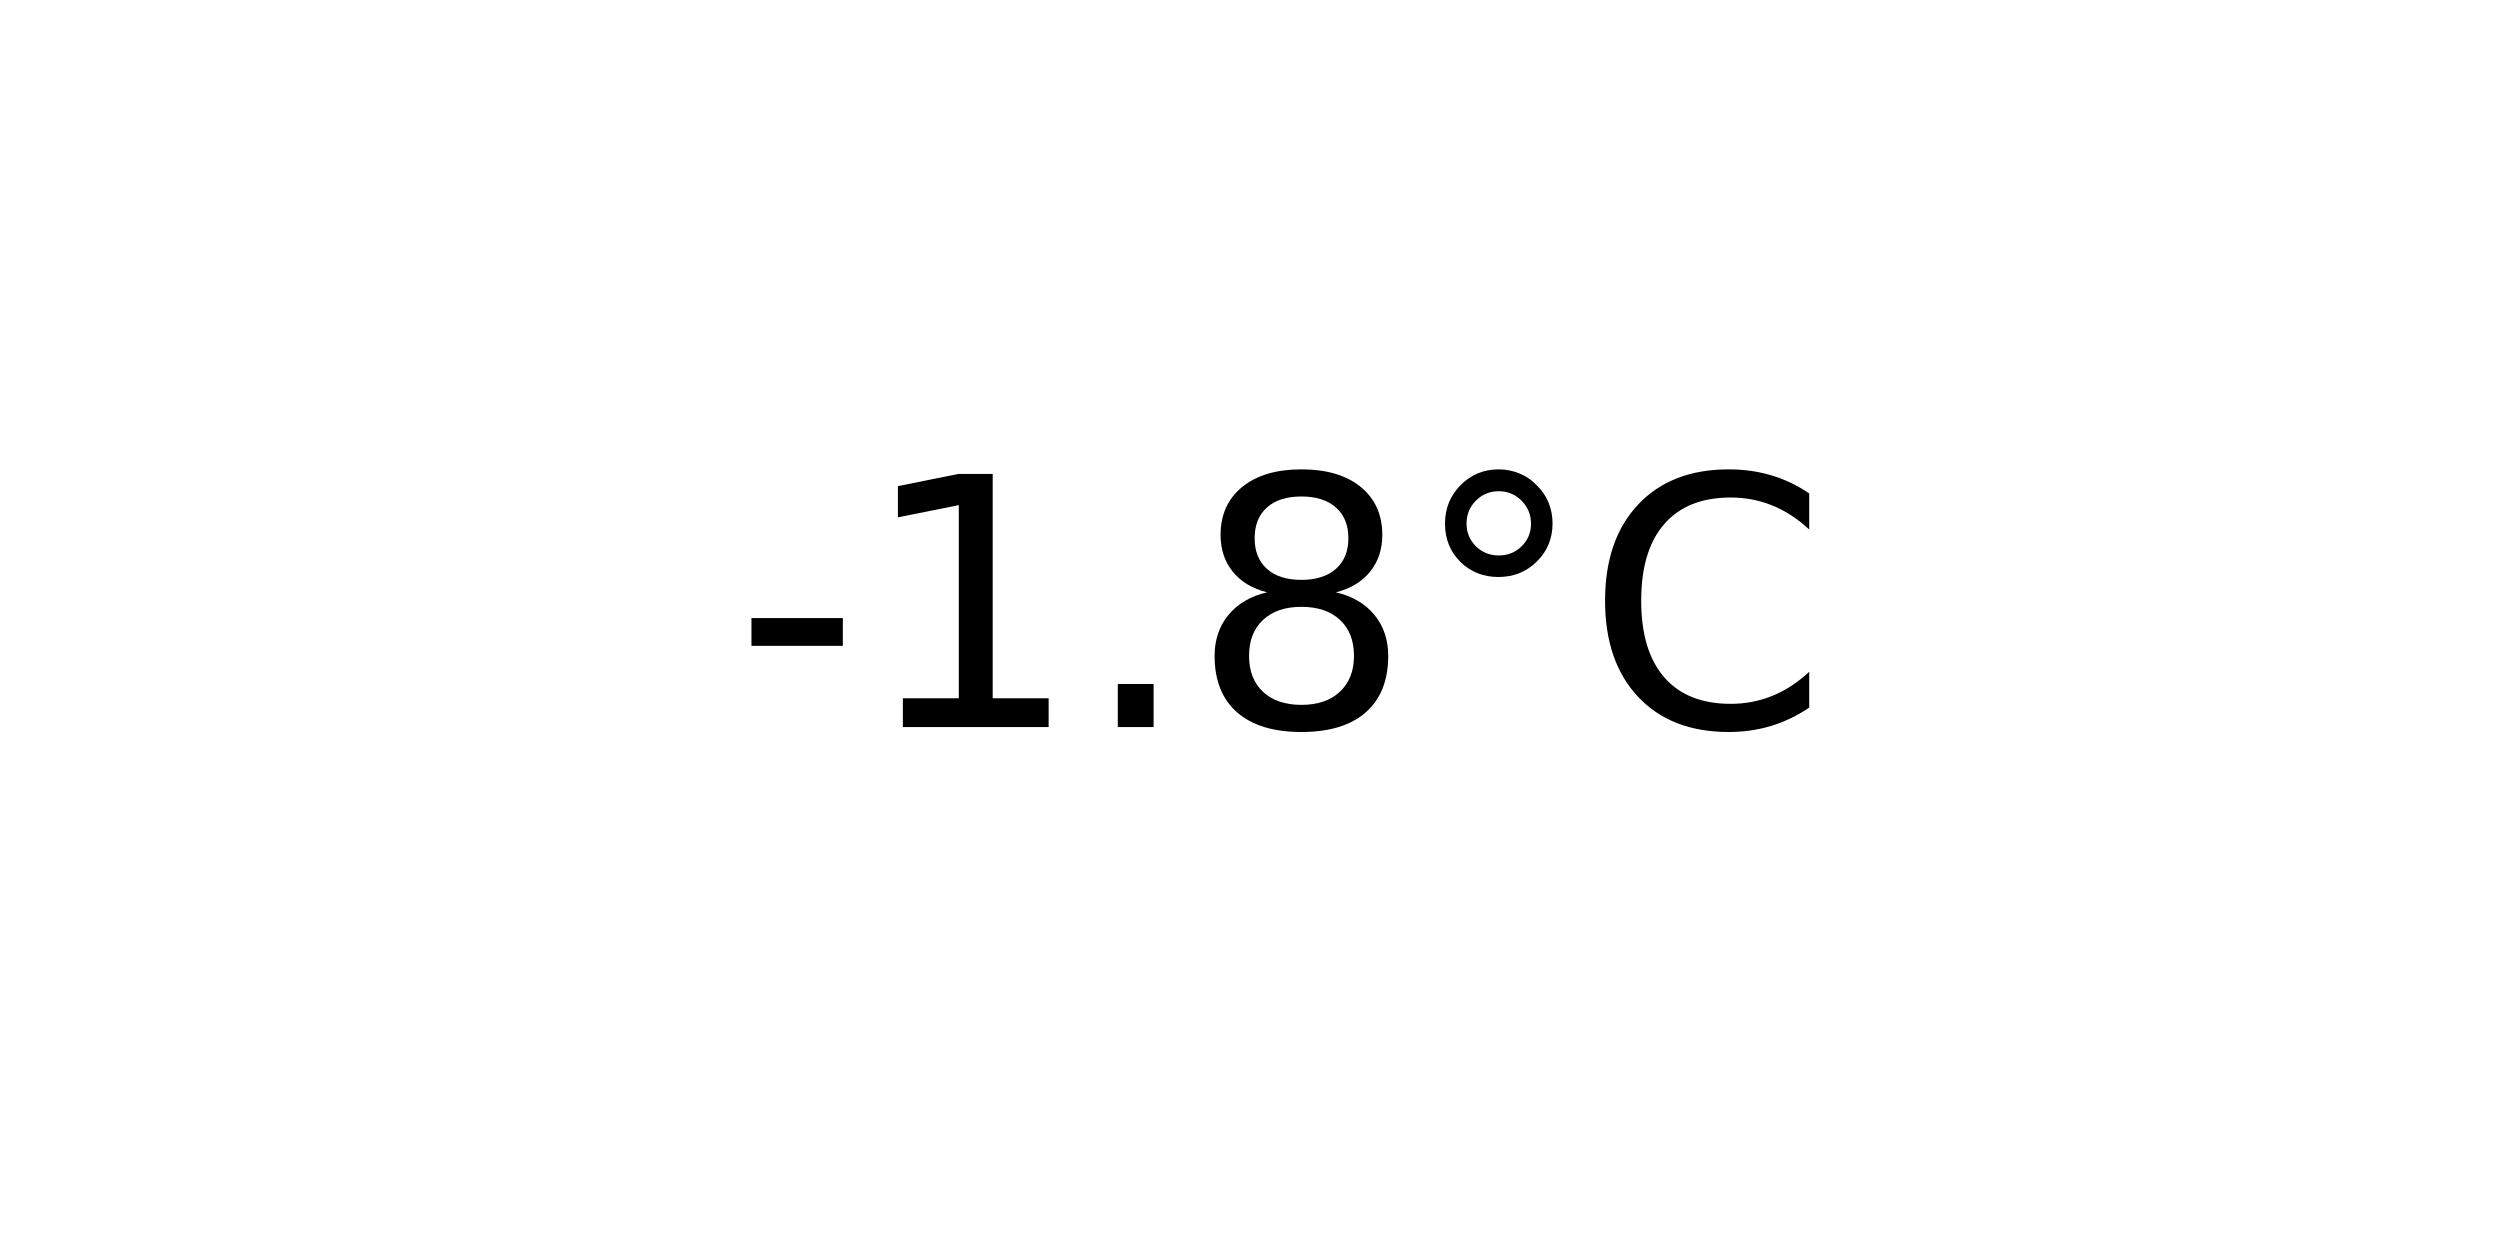
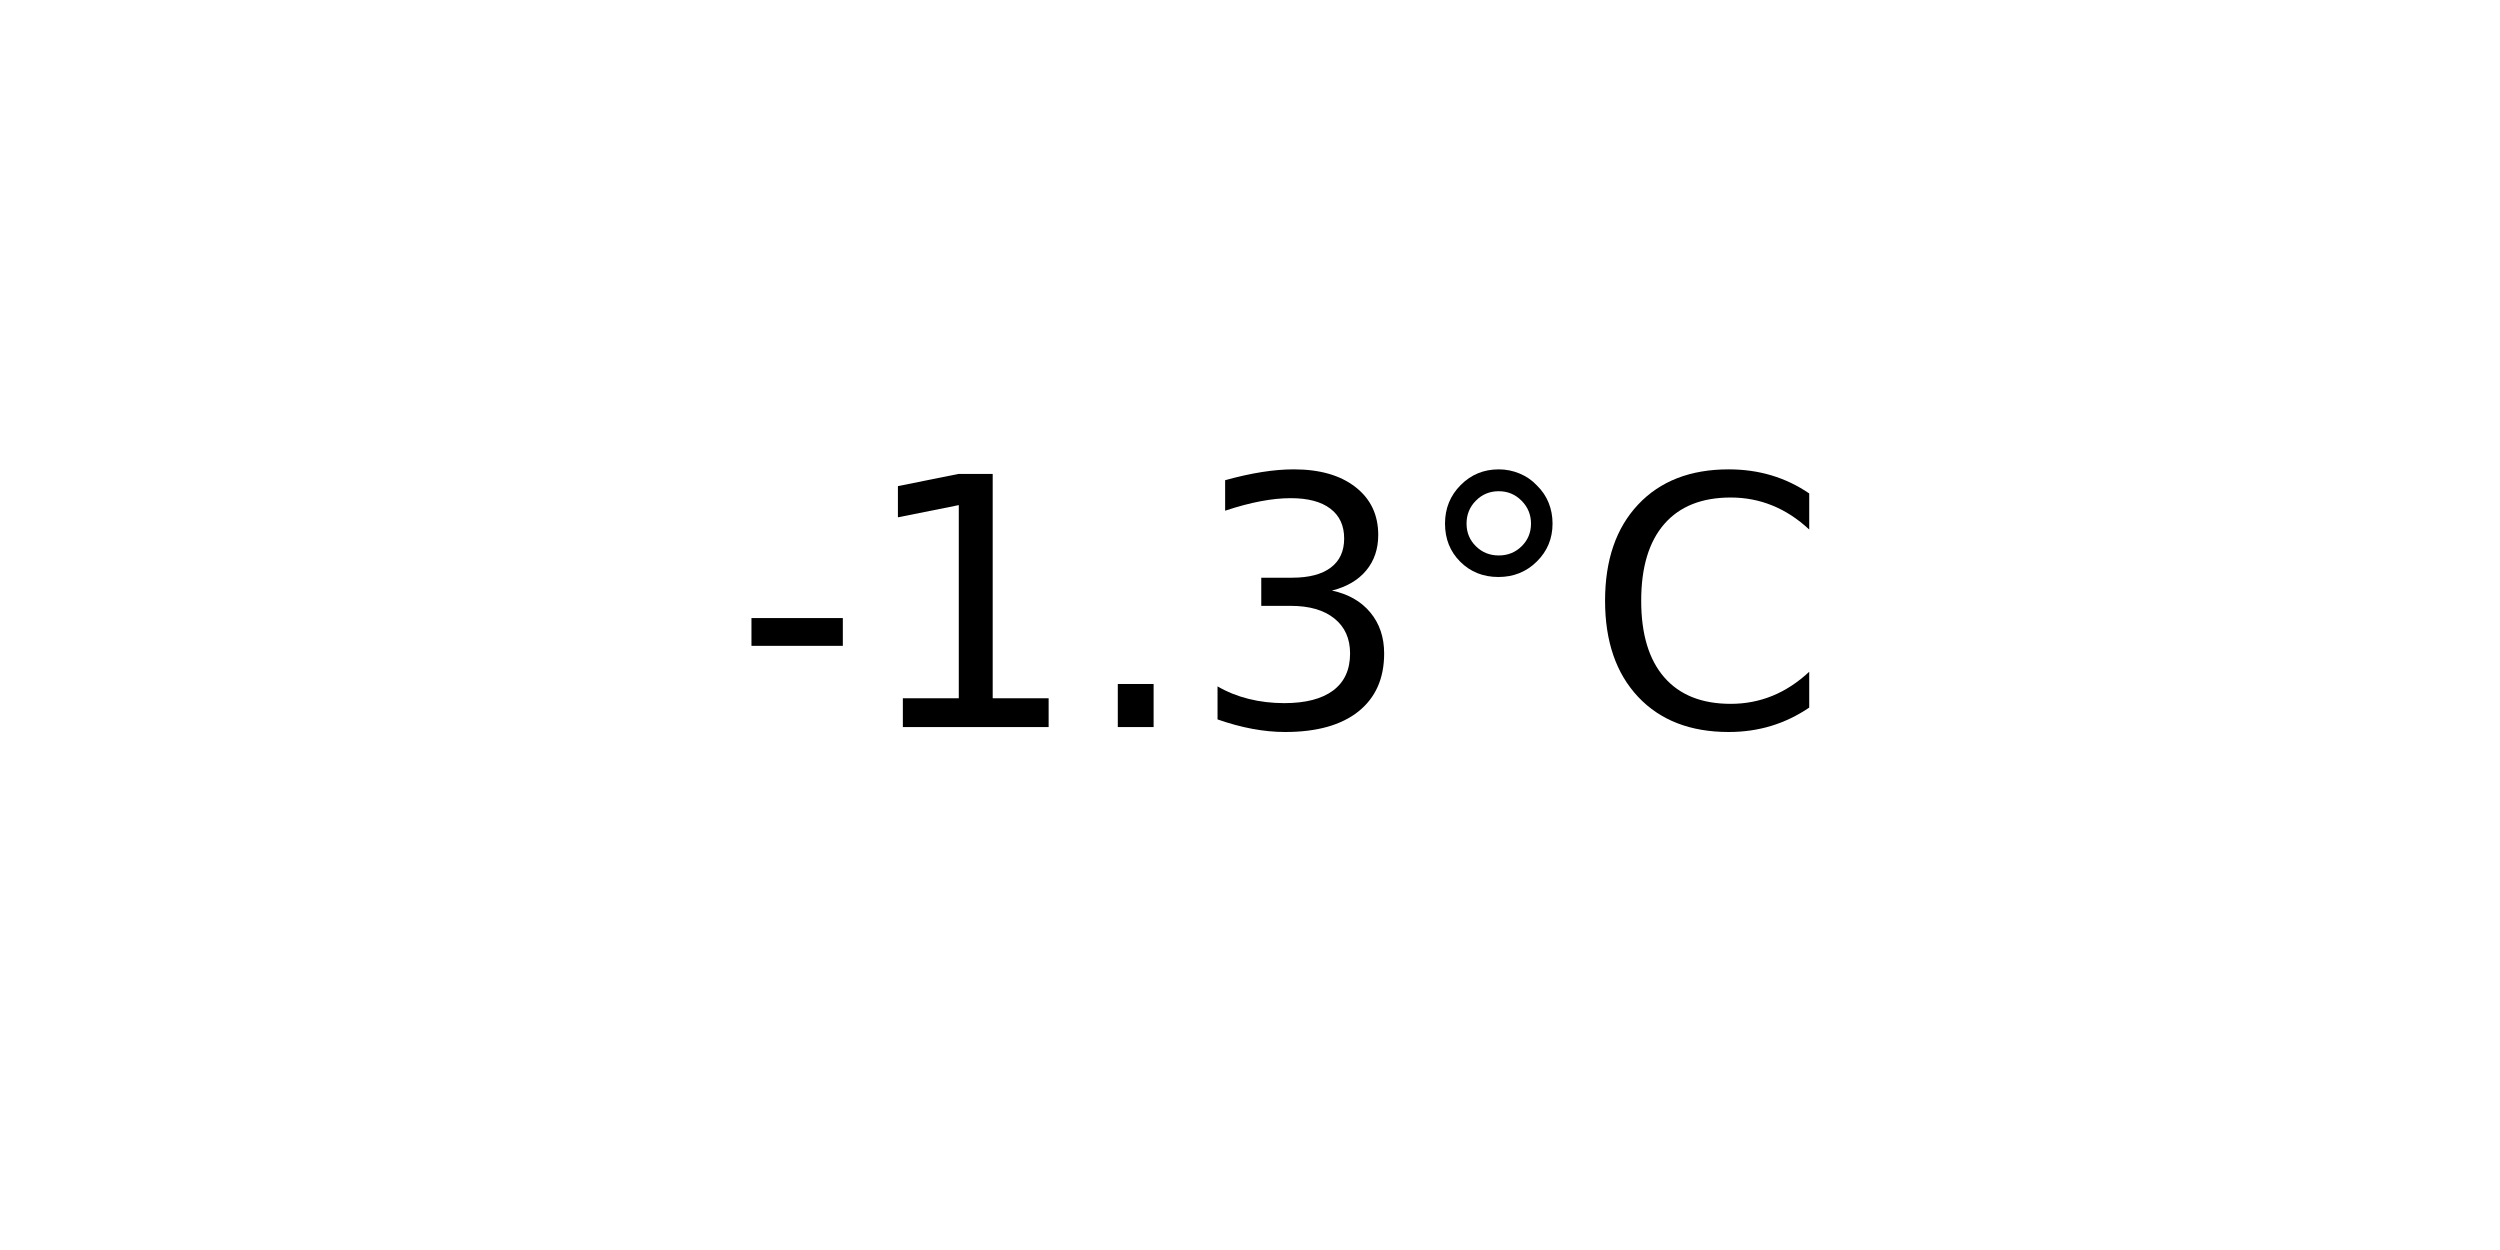
<svg xmlns="http://www.w3.org/2000/svg" xmlns:xlink="http://www.w3.org/1999/xlink" width="72pt" height="36pt" viewBox="0 0 72 36" version="1.1">
  <defs>
    <style type="text/css">*{stroke-linejoin: round; stroke-linecap: butt}</style>
  </defs>
  <g id="figure_1">
    <g id="axes_1">
      <g id="text_1">
        <g transform="translate(21.15312 20.93937) scale(0.1 -0.1)">
          <defs>
            <path id="DejaVuSans-2d" d="M 313 2009  L 1997 2009  L 1997 1497  L 313 1497  L 313 2009  z " transform="scale(0.015625)" />
            <path id="DejaVuSans-31" d="M 794 531  L 1825 531  L 1825 4091  L 703 3866  L 703 4441  L 1819 4666  L 2450 4666  L 2450 531  L 3481 531  L 3481 0  L 794 0  L 794 531  z " transform="scale(0.015625)" />
            <path id="DejaVuSans-2e" d="M 684 794  L 1344 794  L 1344 0  L 684 0  L 684 794  z " transform="scale(0.015625)" />
-             <path id="DejaVuSans-38" d="M 2034 2216  Q 1584 2216 1326 1975  Q 1069 1734 1069 1313  Q 1069 891 1326 650  Q 1584 409 2034 409  Q 2484 409 2743 651  Q 3003 894 3003 1313  Q 3003 1734 2745 1975  Q 2488 2216 2034 2216  z M 1403 2484  Q 997 2584 770 2862  Q 544 3141 544 3541  Q 544 4100 942 4425  Q 1341 4750 2034 4750  Q 2731 4750 3128 4425  Q 3525 4100 3525 3541  Q 3525 3141 3298 2862  Q 3072 2584 2669 2484  Q 3125 2378 3379 2068  Q 3634 1759 3634 1313  Q 3634 634 3220 271  Q 2806 -91 2034 -91  Q 1263 -91 848 271  Q 434 634 434 1313  Q 434 1759 690 2068  Q 947 2378 1403 2484  z M 1172 3481  Q 1172 3119 1398 2916  Q 1625 2713 2034 2713  Q 2441 2713 2670 2916  Q 2900 3119 2900 3481  Q 2900 3844 2670 4047  Q 2441 4250 2034 4250  Q 1625 4250 1398 4047  Q 1172 3844 1172 3481  z " transform="scale(0.015625)" />
+             <path id="DejaVuSans-33" d="M 2597 2516  Q 3050 2419 3304 2112  Q 3559 1806 3559 1356  Q 3559 666 3084 287  Q 2609 -91 1734 -91  Q 1441 -91 1130 -33  Q 819 25 488 141  L 488 750  Q 750 597 1062 519  Q 1375 441 1716 441  Q 2309 441 2620 675  Q 2931 909 2931 1356  Q 2931 1769 2642 2001  Q 2353 2234 1838 2234  L 1294 2234  L 1294 2753  L 1863 2753  Q 2328 2753 2575 2939  Q 2822 3125 2822 3475  Q 2822 3834 2567 4026  Q 2313 4219 1838 4219  Q 1578 4219 1281 4162  Q 984 4106 628 3988  L 628 4550  Q 988 4650 1302 4700  Q 1616 4750 1894 4750  Q 2613 4750 3031 4423  Q 3450 4097 3450 3541  Q 3450 3153 3228 2886  Q 3006 2619 2597 2516  z " transform="scale(0.015625)" />
            <path id="DejaVuSans-b0" d="M 1600 4347  Q 1350 4347 1178 4173  Q 1006 4000 1006 3750  Q 1006 3503 1178 3333  Q 1350 3163 1600 3163  Q 1850 3163 2022 3333  Q 2194 3503 2194 3750  Q 2194 3997 2020 4172  Q 1847 4347 1600 4347  z M 1600 4750  Q 1800 4750 1984 4673  Q 2169 4597 2303 4453  Q 2447 4313 2519 4134  Q 2591 3956 2591 3750  Q 2591 3338 2302 3052  Q 2013 2766 1594 2766  Q 1172 2766 890 3047  Q 609 3328 609 3750  Q 609 4169 896 4459  Q 1184 4750 1600 4750  z " transform="scale(0.015625)" />
            <path id="DejaVuSans-43" d="M 4122 4306  L 4122 3641  Q 3803 3938 3442 4084  Q 3081 4231 2675 4231  Q 1875 4231 1450 3742  Q 1025 3253 1025 2328  Q 1025 1406 1450 917  Q 1875 428 2675 428  Q 3081 428 3442 575  Q 3803 722 4122 1019  L 4122 359  Q 3791 134 3420 21  Q 3050 -91 2638 -91  Q 1578 -91 968 557  Q 359 1206 359 2328  Q 359 3453 968 4101  Q 1578 4750 2638 4750  Q 3056 4750 3426 4639  Q 3797 4528 4122 4306  z " transform="scale(0.015625)" />
          </defs>
          <use xlink:href="#DejaVuSans-2d" />
          <use xlink:href="#DejaVuSans-31" x="36.084" />
          <use xlink:href="#DejaVuSans-2e" x="99.707" />
-           <use xlink:href="#DejaVuSans-38" x="131.494" />
+           <use xlink:href="#DejaVuSans-33" x="131.494" />
          <use xlink:href="#DejaVuSans-b0" x="195.117" />
          <use xlink:href="#DejaVuSans-43" x="245.117" />
        </g>
      </g>
    </g>
  </g>
</svg>
